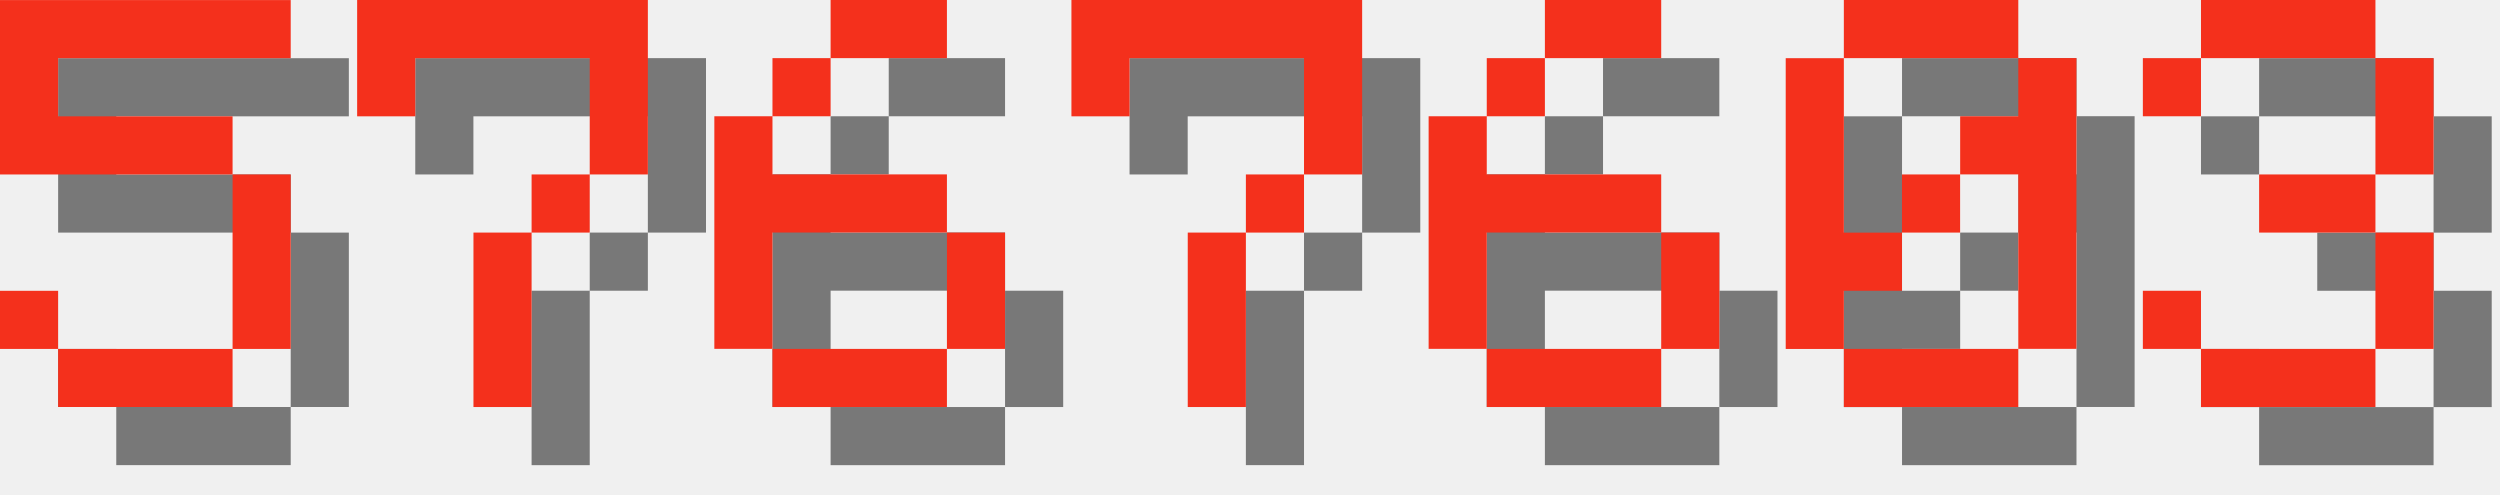
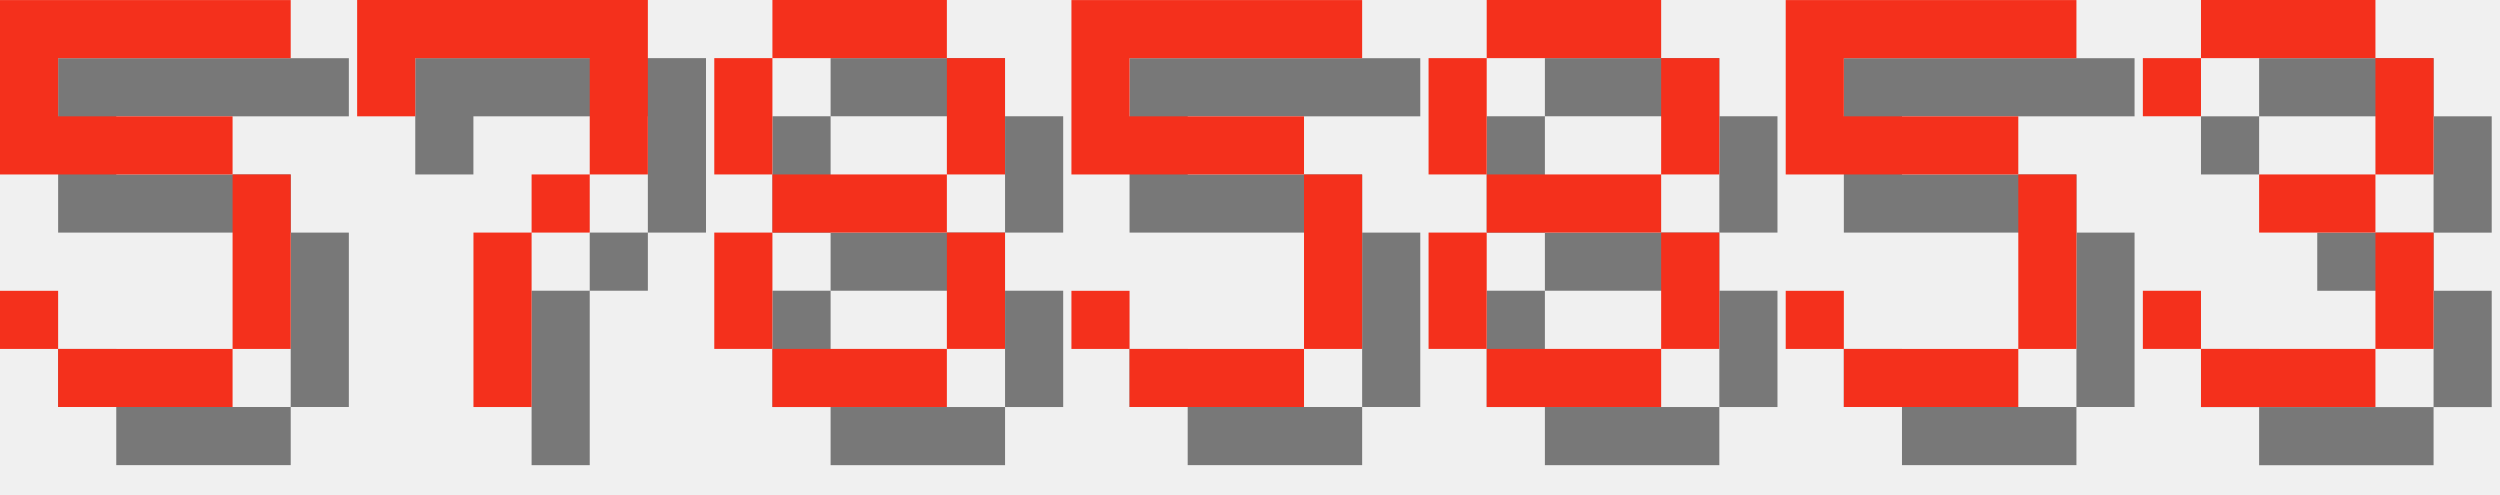
<svg xmlns="http://www.w3.org/2000/svg" version="1.1" width="182.0" height="36">
  <style>
        .text-foreground {
            fill: #F4301C;
        }
        .text-shadow {
            fill: #000000;
            fill-opacity: 0.5;
        }
    </style>
  <g class="digit" id="digit_5" transform="translate(0.0, 0), scale(4)">
    <path id="digit_5_shadow" class="text-shadow" d="m1.058 1.058v3.175h4.233v3.175h-3.175v-1.058h-1.058v1.058h1.058v1.058h3.175v-1.058h1.058v-3.175h-1.058v-1.058h-3.175v-1.058h4.233v-1.058h-5.292z" fill-opacity=".5" style="paint-order:stroke fill markers" />
    <path id="digit_5_fg" class="text-foreground" d="m0 0v3.175h4.233v3.175h-3.175v-1.058h-1.058v1.058h1.058v1.058h3.175v-1.058h1.058v-3.175h-1.058v-1.058h-3.175v-1.058h4.233v-1.058h-5.292z" fill="#fff" style="paint-order:stroke fill markers" />
  </g>
  <g class="digit" id="digit_7" transform="translate(26.0, 0), scale(4)">
    <path id="digit_7_shadow" class="text-shadow" d="m1.058 1.058 2e-6 2.117h1.058v-1.058h3.175v1.058l2e-7 1.058h-1.058v1.058h-1.058l4e-7 3.175 1.058 1e-7v-3.175h1.058v-1.058h1.058l5e-7 -1.058v-2.117z" fill-opacity=".5" style="paint-order:stroke fill markers" />
    <path id="digit_7_fg" class="text-foreground" d="m0 0 2e-6 2.117h1.058v-1.058h3.175v1.058l2e-7 1.058h-1.058v1.058h-1.058l4e-7 3.175 1.058 1e-7v-3.175h1.058v-1.058h1.058l5e-7 -1.058v-2.117z" fill="#fff" style="paint-order:stroke fill markers" />
  </g>
-   <g class="digit" id="digit_6" transform="translate(52.0, 0), scale(4)">
-     <path id="digit_6_shadow" class="text-shadow" d="m3.175 1.058v1.058h2.117v-1.058h-2.117zm0 1.058h-1.058v1.058h1.058v-1.058zm-1.058 1.058h-1.058v4.233h1.058v-2.117h3.175v-1.058h-3.175v-1.058zm3.175 2.117v2.117h1.058v-2.117h-1.058zm0 2.117h-3.175v1.058h3.175v-1.058z" fill-opacity=".5" style="paint-order:stroke fill markers" />
-     <path id="digit_6_fg" class="text-foreground" d="m2.117 0v1.058h2.117v-1.058h-2.117zm0 1.058h-1.058v1.058h1.058v-1.058zm-1.058 1.058h-1.058v4.233h1.058v-2.117h3.175v-1.058h-3.175v-1.058zm3.175 2.117v2.117h1.058v-2.117h-1.058zm0 2.117h-3.175v1.058h3.175v-1.058z" fill="#fff" style="paint-order:stroke fill markers" />
+   <g class="digit" id="digit_8" transform="translate(52.0, 0), scale(4)">
+     <path id="digit_8_shadow" class="text-shadow" d="m2.117 1.058v1.058h3.175v-1.058h-3.175zm3.175 1.058v2.117h1.058v-2.117h-1.058zm0 2.117h-3.175v1.058h3.175v-1.058zm0 1.058v2.117h1.058v-2.117h-1.058zm0 2.117h-3.175v1.058h3.175v-1.058zm-3.175 0v-2.117h-1.058v2.117h1.058zm0-3.175v-2.117h-1.058v2.117h1.058z" fill-opacity=".5" style="paint-order:stroke fill markers" />
+     <path id="digit_8_fg" class="text-foreground" d="m1.058 0v1.058h3.175v-1.058h-3.175zm3.175 1.058v2.117h1.058v-2.117h-1.058zm0 2.117h-3.175v1.058h3.175v-1.058zm0 1.058v2.117h1.058v-2.117h-1.058zm0 2.117h-3.175v1.058h3.175v-1.058zm-3.175 0v-2.117h-1.058v2.117h1.058zm0-3.175v-2.117h-1.058v2.117h1.058z" fill="#fff" style="paint-order:stroke fill markers" />
  </g>
-   <g class="digit" id="digit_7" transform="translate(78.0, 0), scale(4)">
-     <path id="digit_7_shadow" class="text-shadow" d="m1.058 1.058 2e-6 2.117h1.058v-1.058h3.175v1.058l2e-7 1.058h-1.058v1.058h-1.058l4e-7 3.175 1.058 1e-7v-3.175h1.058v-1.058h1.058l5e-7 -1.058v-2.117z" fill-opacity=".5" style="paint-order:stroke fill markers" />
-     <path id="digit_7_fg" class="text-foreground" d="m0 0 2e-6 2.117h1.058v-1.058h3.175v1.058l2e-7 1.058h-1.058v1.058h-1.058l4e-7 3.175 1.058 1e-7v-3.175h1.058v-1.058h1.058l5e-7 -1.058v-2.117z" fill="#fff" style="paint-order:stroke fill markers" />
+   <g class="digit" id="digit_5" transform="translate(78.0, 0), scale(4)">
+     <path id="digit_5_shadow" class="text-shadow" d="m1.058 1.058v3.175h4.233v3.175h-3.175v-1.058h-1.058v1.058h1.058v1.058h3.175v-1.058h1.058v-3.175h-1.058v-1.058h-3.175v-1.058h4.233v-1.058h-5.292z" fill-opacity=".5" style="paint-order:stroke fill markers" />
+     <path id="digit_5_fg" class="text-foreground" d="m0 0v3.175h4.233v3.175h-3.175v-1.058h-1.058v1.058h1.058v1.058h3.175v-1.058h1.058v-3.175h-1.058v-1.058h-3.175v-1.058h4.233v-1.058h-5.292z" fill="#fff" style="paint-order:stroke fill markers" />
  </g>
-   <g class="digit" id="digit_6" transform="translate(104.0, 0), scale(4)">
-     <path id="digit_6_shadow" class="text-shadow" d="m3.175 1.058v1.058h2.117v-1.058h-2.117zm0 1.058h-1.058v1.058h1.058v-1.058zm-1.058 1.058h-1.058v4.233h1.058v-2.117h3.175v-1.058h-3.175v-1.058zm3.175 2.117v2.117h1.058v-2.117h-1.058zm0 2.117h-3.175v1.058h3.175v-1.058z" fill-opacity=".5" style="paint-order:stroke fill markers" />
-     <path id="digit_6_fg" class="text-foreground" d="m2.117 0v1.058h2.117v-1.058h-2.117zm0 1.058h-1.058v1.058h1.058v-1.058zm-1.058 1.058h-1.058v4.233h1.058v-2.117h3.175v-1.058h-3.175v-1.058zm3.175 2.117v2.117h1.058v-2.117h-1.058zm0 2.117h-3.175v1.058h3.175v-1.058z" fill="#fff" style="paint-order:stroke fill markers" />
+   <g class="digit" id="digit_8" transform="translate(104.0, 0), scale(4)">
+     <path id="digit_8_shadow" class="text-shadow" d="m2.117 1.058v1.058h3.175v-1.058h-3.175zm3.175 1.058v2.117h1.058v-2.117h-1.058zm0 2.117h-3.175v1.058h3.175v-1.058zm0 1.058v2.117h1.058v-2.117h-1.058zm0 2.117h-3.175v1.058h3.175v-1.058zm-3.175 0v-2.117h-1.058v2.117h1.058zm0-3.175v-2.117h-1.058v2.117h1.058z" fill-opacity=".5" style="paint-order:stroke fill markers" />
+     <path id="digit_8_fg" class="text-foreground" d="m1.058 0v1.058h3.175v-1.058h-3.175zm3.175 1.058v2.117h1.058v-2.117h-1.058zm0 2.117h-3.175v1.058h3.175v-1.058zm0 1.058v2.117h1.058v-2.117h-1.058zm0 2.117h-3.175v1.058h3.175v-1.058zm-3.175 0v-2.117h-1.058v2.117h1.058zm0-3.175v-2.117h-1.058v2.117h1.058z" fill="#fff" style="paint-order:stroke fill markers" />
  </g>
-   <g class="digit" id="digit_0" transform="translate(130.0, 0), scale(4)">
-     <path id="digit_0_shadow" class="text-shadow" d="m2.117 1.058v1.058h3.175v-1.058h-3.175zm3.175 1.058v1.058h-1.058v1.058h1.058v3.175h1.058v-5.292h-1.058zm0 5.292h-3.175v1.058h3.175v-1.058zm-3.175 0v-1.058h1.058v-1.058h-1.058v-3.175h-1.058v5.292h1.058zm1.058-2.117h1.058v-1.058h-1.058v1.058z" fill-opacity=".5" style="paint-order:stroke fill markers" />
-     <path id="digit_0_fg" class="text-foreground" d="m1.058 0v1.058h3.175v-1.058h-3.175zm3.175 1.058v1.058h-1.058v1.058h1.058v3.175h1.058v-5.292h-1.058zm0 5.292h-3.175v1.058h3.175v-1.058zm-3.175 0v-1.058h1.058v-1.058h-1.058v-3.175h-1.058v5.292h1.058zm1.058-2.117h1.058v-1.058h-1.058v1.058z" fill="#fff" style="paint-order:stroke fill markers" />
+   <g class="digit" id="digit_5" transform="translate(130.0, 0), scale(4)">
+     <path id="digit_5_shadow" class="text-shadow" d="m1.058 1.058v3.175h4.233v3.175h-3.175v-1.058h-1.058v1.058h1.058v1.058h3.175v-1.058h1.058v-3.175h-1.058v-1.058h-3.175v-1.058h4.233v-1.058h-5.292z" fill-opacity=".5" style="paint-order:stroke fill markers" />
+     <path id="digit_5_fg" class="text-foreground" d="m0 0v3.175h4.233v3.175h-3.175v-1.058h-1.058v1.058h1.058v1.058h3.175v-1.058h1.058v-3.175h-1.058v-1.058h-3.175v-1.058h4.233v-1.058h-5.292z" fill="#fff" style="paint-order:stroke fill markers" />
  </g>
  <g class="digit" id="digit_3" transform="translate(156.0, 0), scale(4)">
    <path id="digit_3_shadow" class="text-shadow" d="m1.058 2.117v1.058h1.058v-1.058h3.175v2.117h-2.117v1.058h2.117v2.117h-3.175v-1.058h-1.058v1.058h1.058v1.058h3.175v-1.058h1.058v-2.117h-1.058v-1.058h1.058v-2.117h-1.058v-1.058h-3.175v1.058h-1.058z" fill-opacity=".5" style="paint-order:stroke fill markers" />
    <path id="digit_3_fg" class="text-foreground" d="m0 1.058v1.058h1.058v-1.058h3.175v2.117h-2.117v1.058h2.117v2.117h-3.175v-1.058h-1.058v1.058h1.058v1.058h3.175v-1.058h1.058v-2.117h-1.058v-1.058h1.058v-2.117h-1.058v-1.058h-3.175v1.058h-1.058z" fill="#fff" style="paint-order:stroke fill markers" />
  </g>
</svg>
